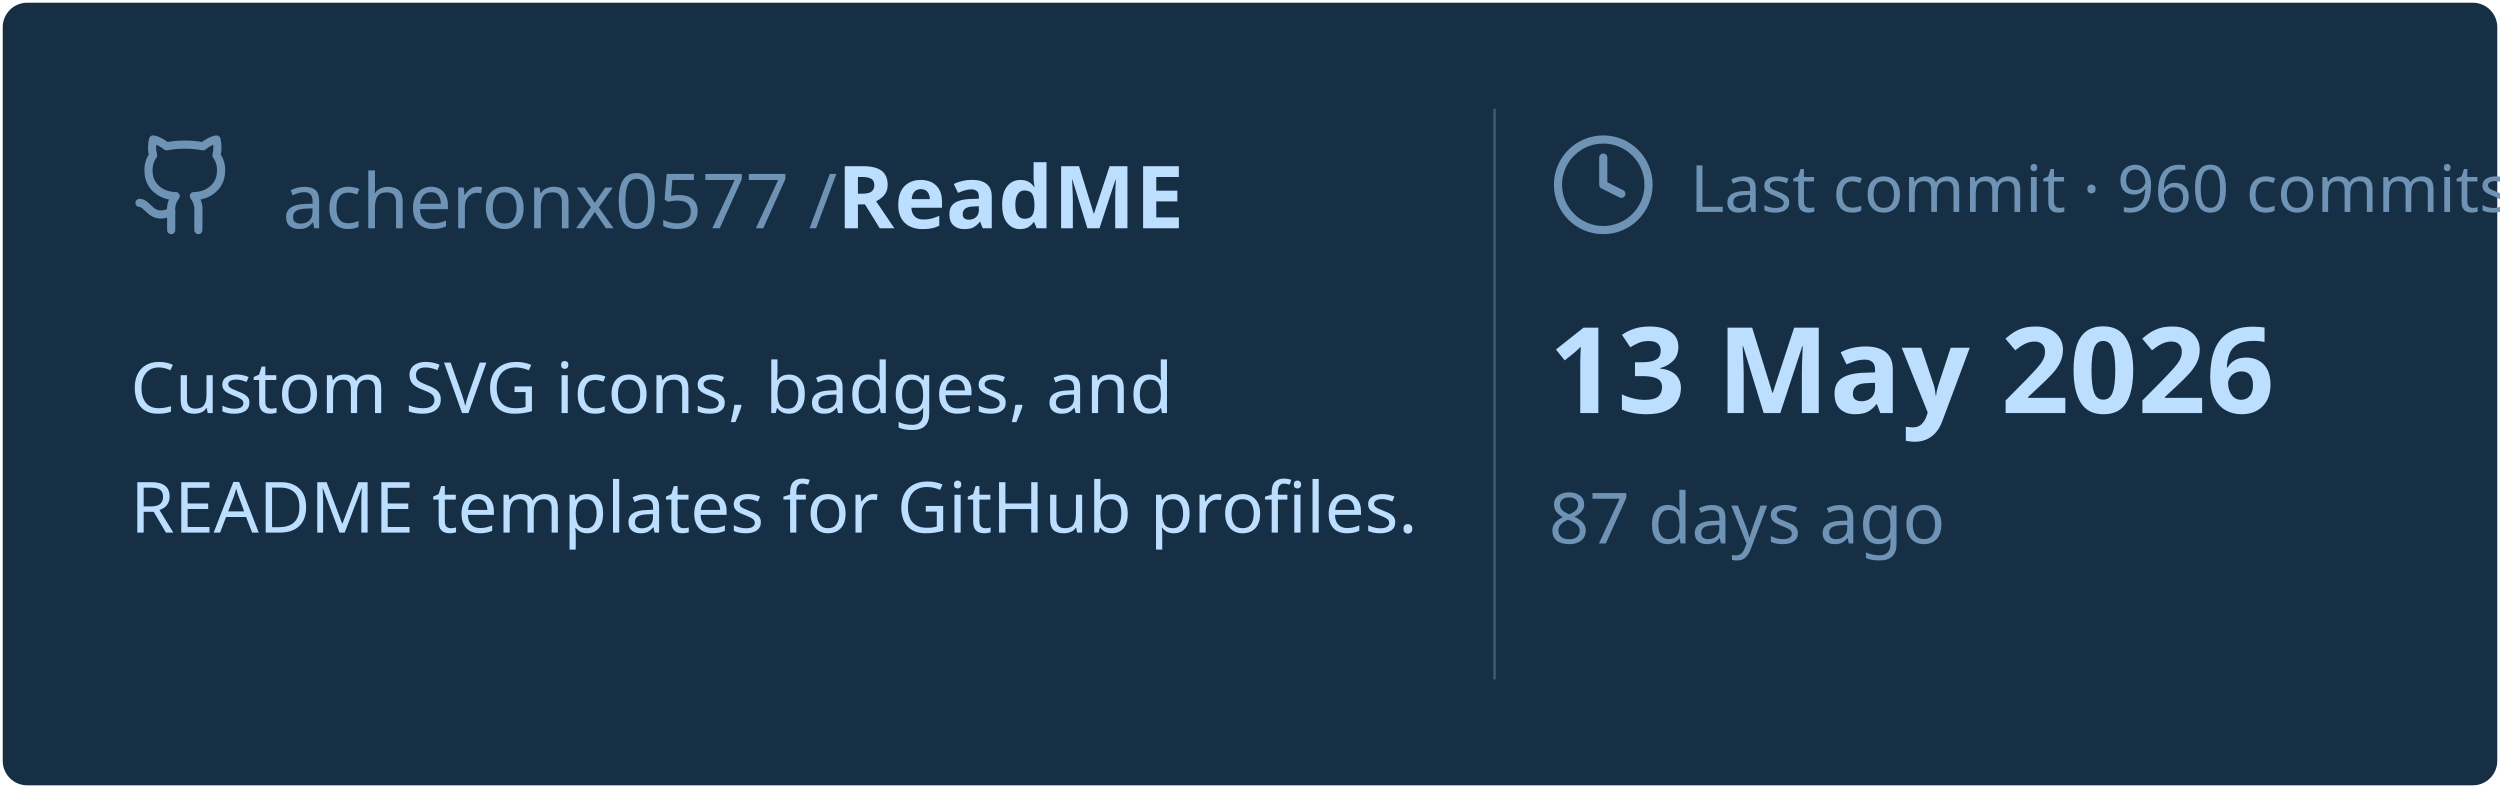
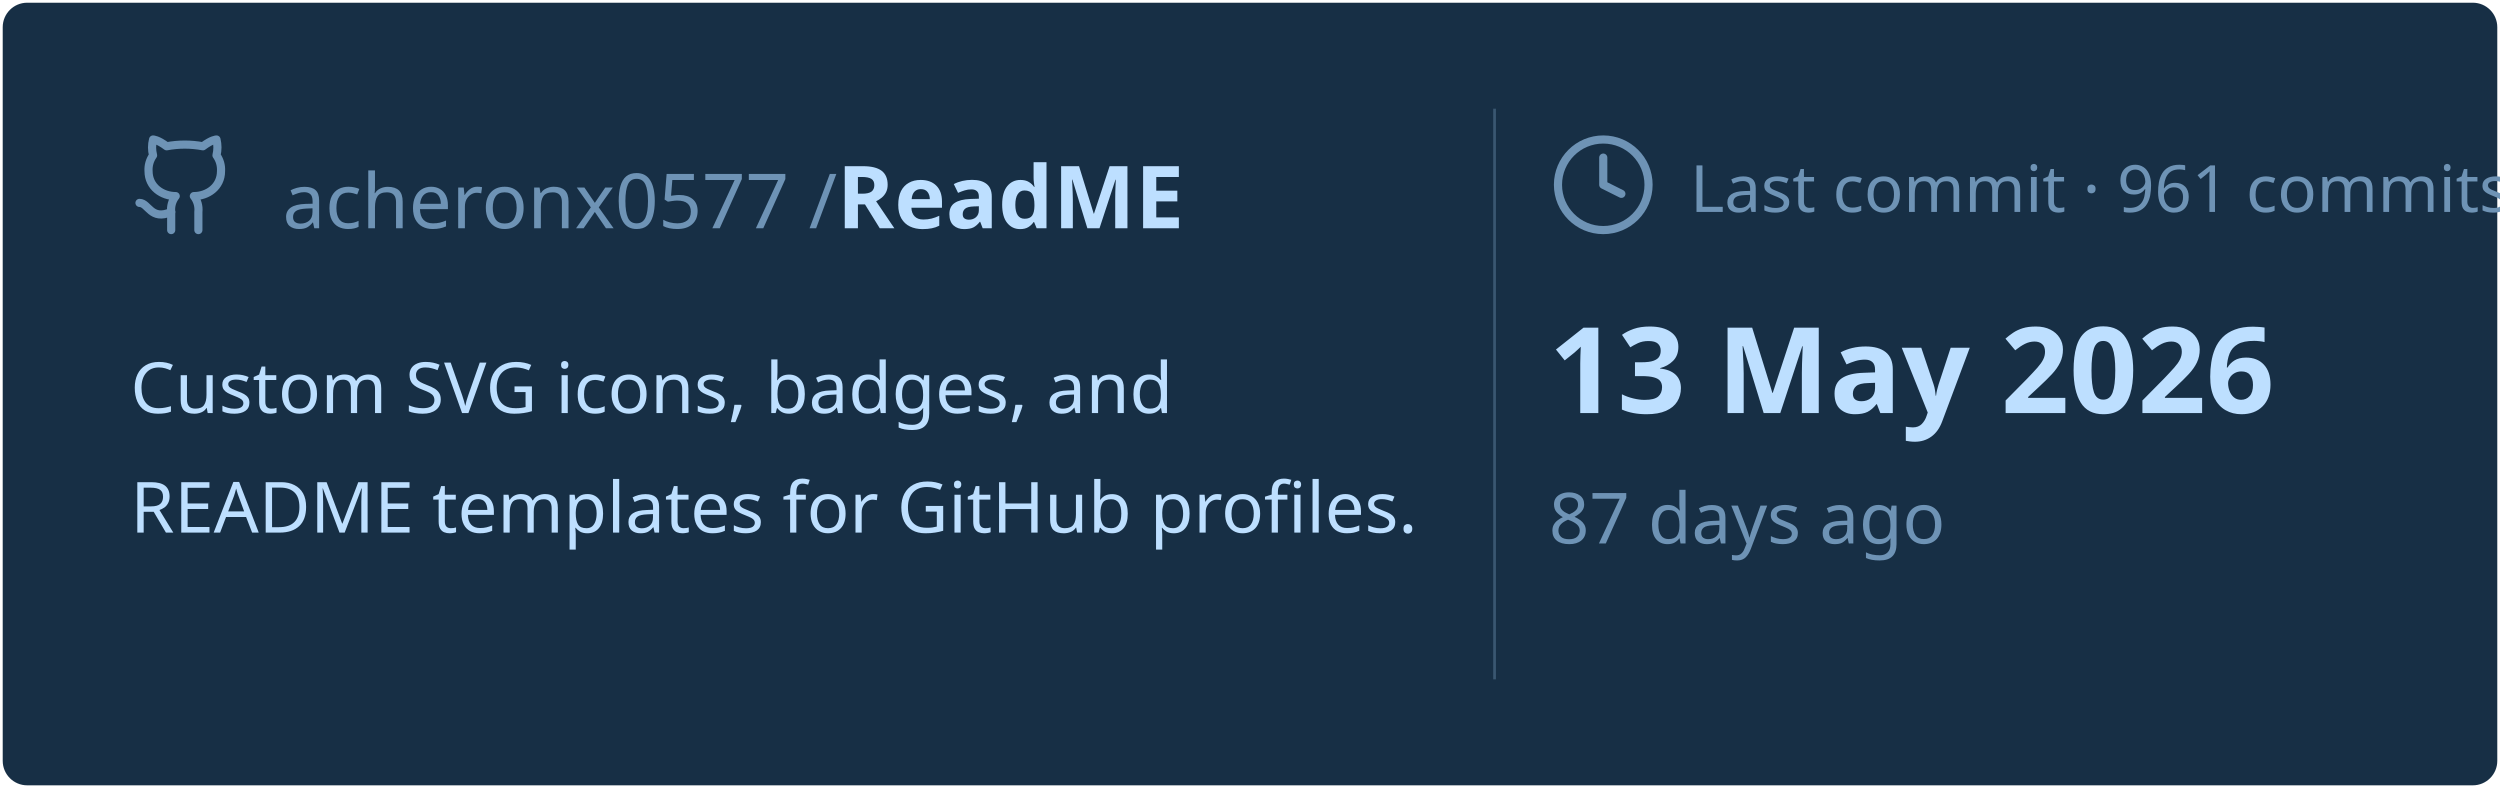
<svg xmlns="http://www.w3.org/2000/svg" viewBox="0 0 460 145" width="460px" height="145px">
  <rect stroke="#000000" stroke-opacity="0" fill="#172F45" rx="4.5" x="0.5" y="0.5" width="459" height="144" />
  <g transform="translate(24, 42)">
    <svg x="0" y="-18" width="20" height="20" viewBox="0 0 24 24" fill="none" stroke="#6E93B5" stroke-width="1.8" stroke-linecap="round" stroke-linejoin="round">
      <path d="M15 22v-4a4.8 4.8 0 0 0-1-3.5c3 0 6-2 6-5.5.08-1.25-.27-2.48-1-3.5.28-1.15.28-2.35 0-3.5 0 0-1 0-3 1.5-2.64-.5-5.36-.5-8 0C6 2 5 2 5 2c-.3 1.15-.3 2.35 0 3.5A5.403 5.403 0 0 0 4 9c0 3.5 3 5.5 6 5.5-.39.49-.68 1.05-.85 1.65-.17.6-.22 1.23-.15 1.85v4" />
      <path d="M9 18c-4.51 2-5-2-7-2" />
    </svg>
    <text x="28" y="0" font-family="&quot;Segoe UI&quot;, Ubuntu, sans-serif" font-size="14" font-weight="400" fill="#6E93B5">acheronx0577 /</text>
    <text x="130" y="0" font-family="&quot;Segoe UI&quot;, Ubuntu, sans-serif" font-size="16" font-weight="700" fill="#BDDFFF">ReadME</text>
  </g>
  <text x="24" y="76" font-family="&quot;Segoe UI&quot;, Ubuntu, sans-serif" font-size="13" font-weight="400" fill="#BDDFFF">Custom SVG icons, badges, and</text>
  <text x="24" y="98" font-family="&quot;Segoe UI&quot;, Ubuntu, sans-serif" font-size="13" font-weight="400" fill="#BDDFFF">README templates for GitHub profiles.</text>
  <line x1="275" y1="20" x2="275" y2="125" stroke="#6E93B5" stroke-width="0.5" stroke-opacity="0.4" />
  <svg x="285" y="24" width="20" height="20" viewBox="0 0 24 24" fill="none" stroke="#6E93B5" stroke-width="1.8" stroke-linecap="round" stroke-linejoin="round">
    <circle cx="12" cy="12" r="10" />
    <polyline points="12 6 12 12 16 14" />
  </svg>
-   <text x="311" y="39" font-family="&quot;Segoe UI&quot;, Ubuntu, sans-serif" font-size="12" font-weight="400" fill="#6E93B5">Last commit · 960 commits</text>
+   <text x="311" y="39" font-family="&quot;Segoe UI&quot;, Ubuntu, sans-serif" font-size="12" font-weight="400" fill="#6E93B5">Last commit · 961 commits</text>
  <text x="285" y="76" font-family="&quot;Segoe UI&quot;, Ubuntu, sans-serif" font-size="22" font-weight="700" fill="#BDDFFF">13 May 2026</text>
  <text x="285" y="100" font-family="&quot;Segoe UI&quot;, Ubuntu, sans-serif" font-size="13" font-weight="400" fill="#6E93B5">87 days ago</text>
</svg>
